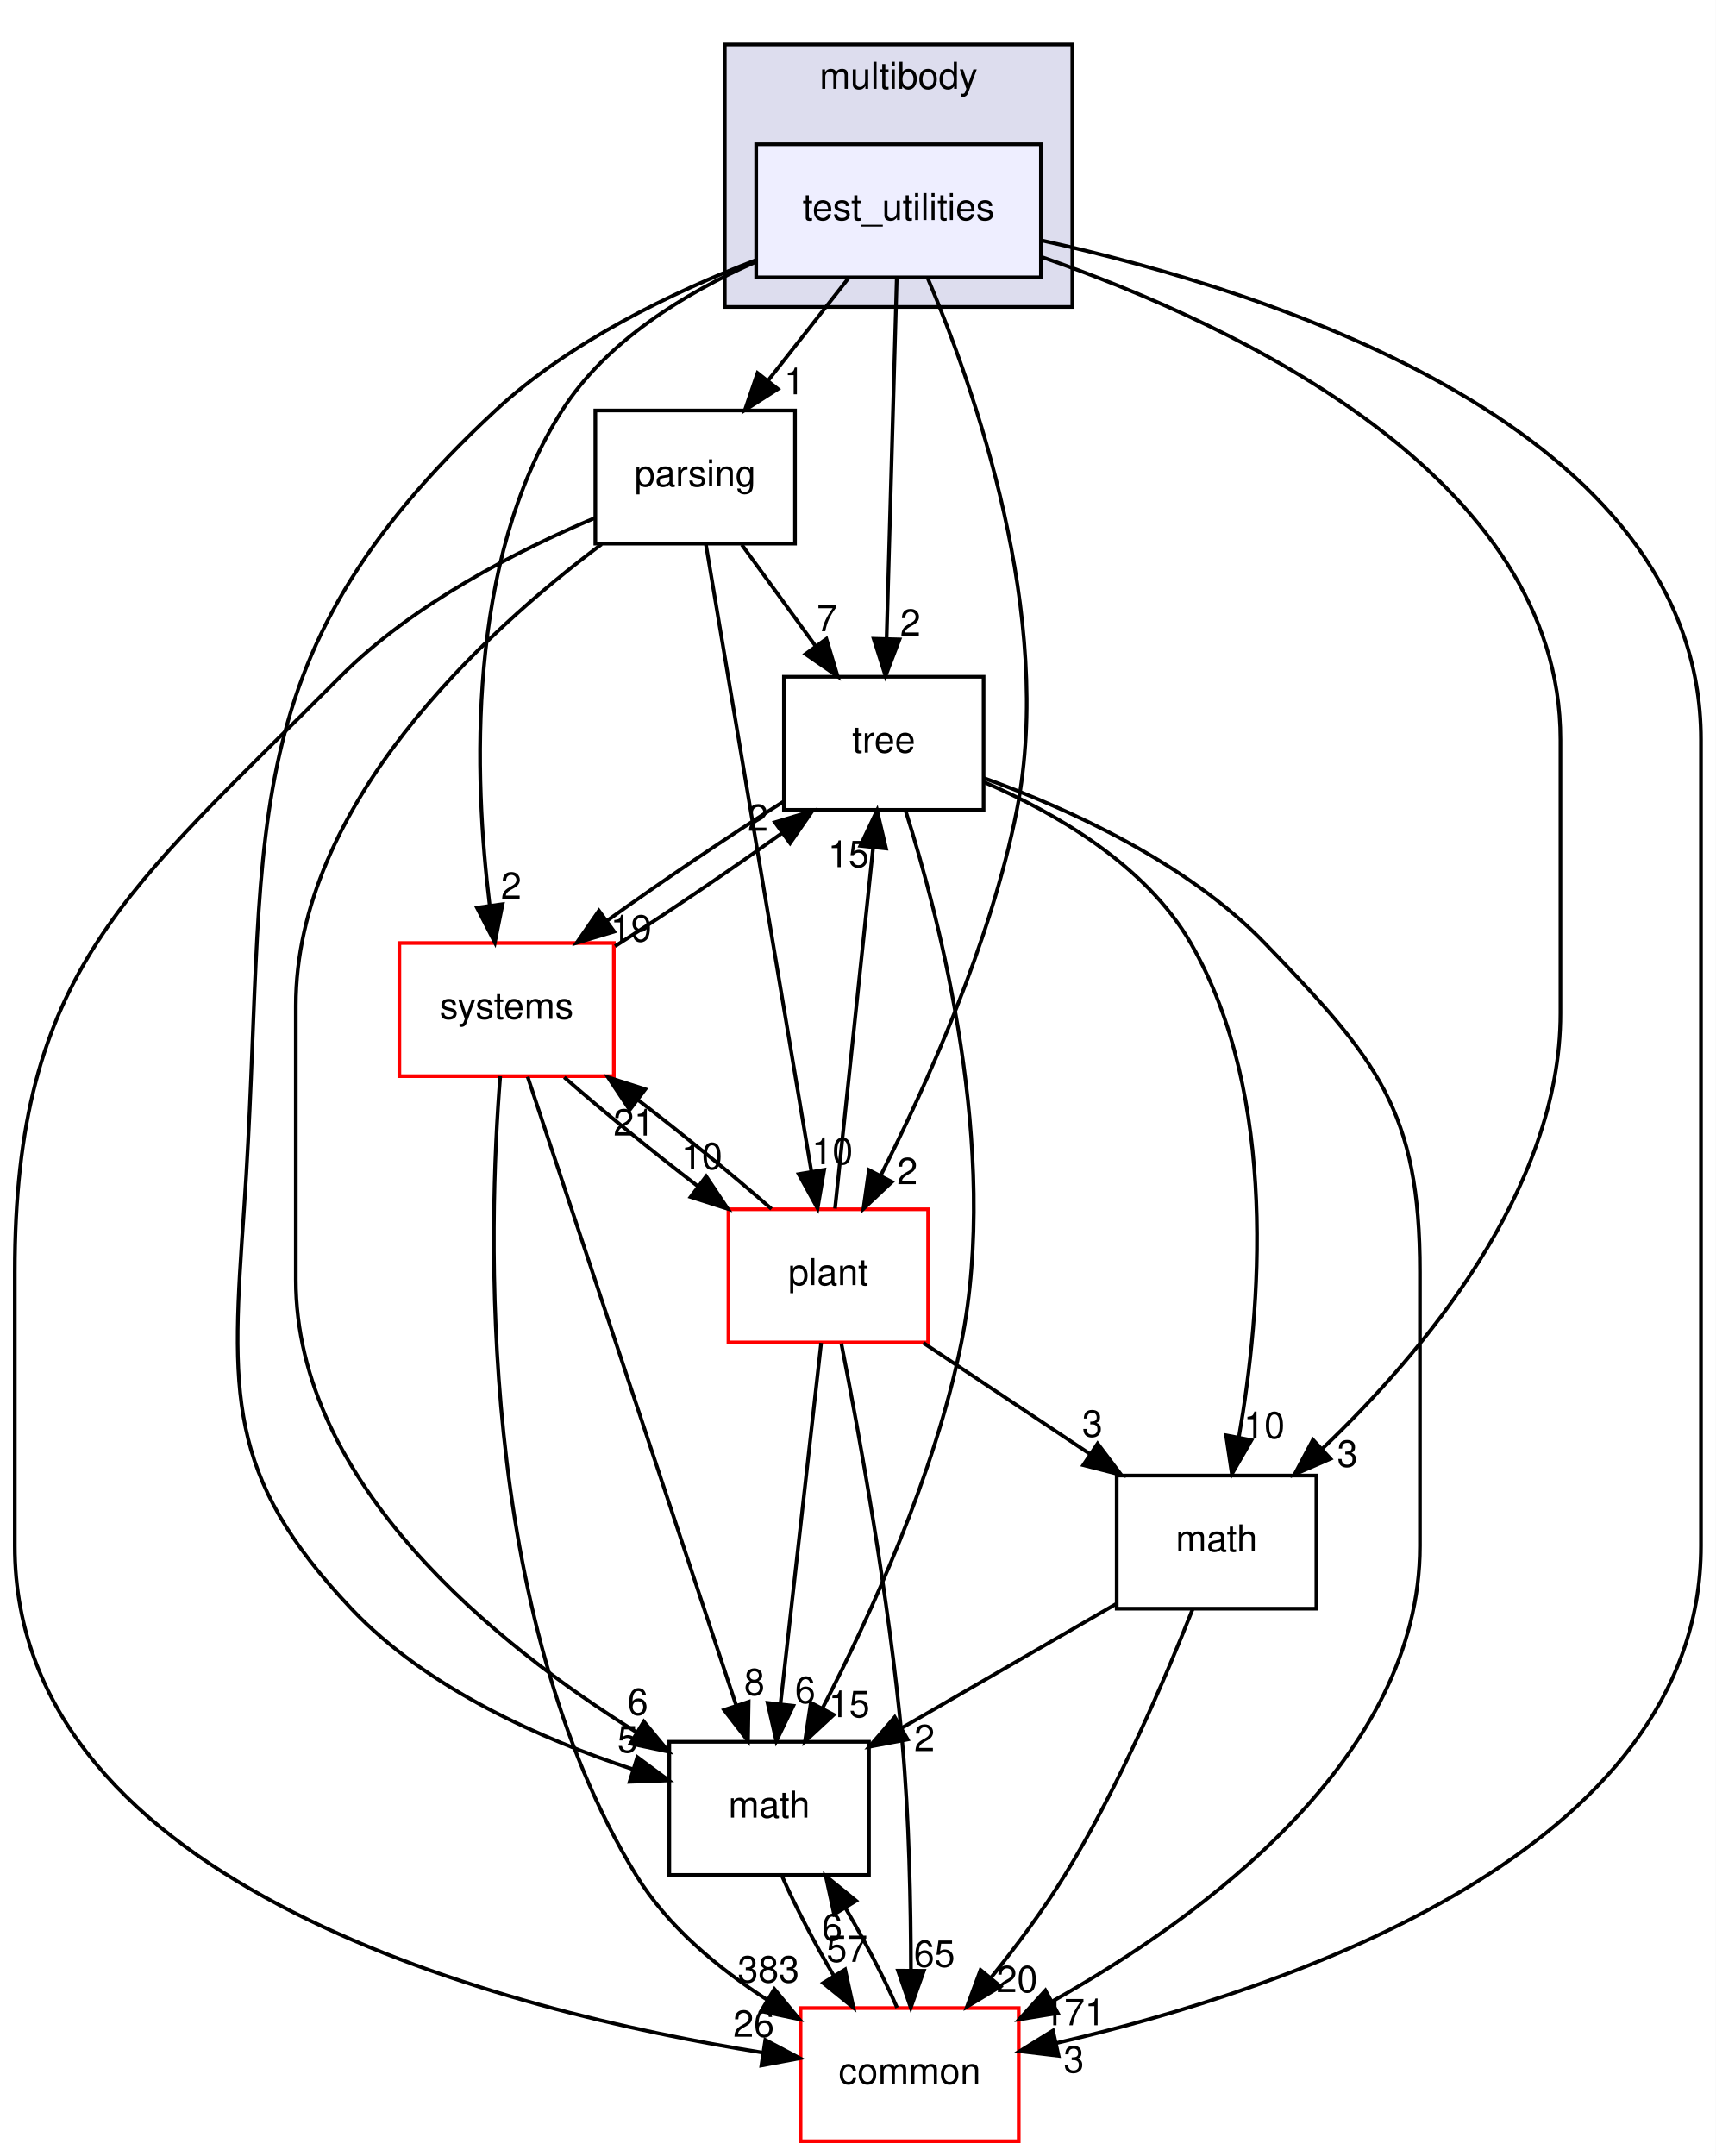
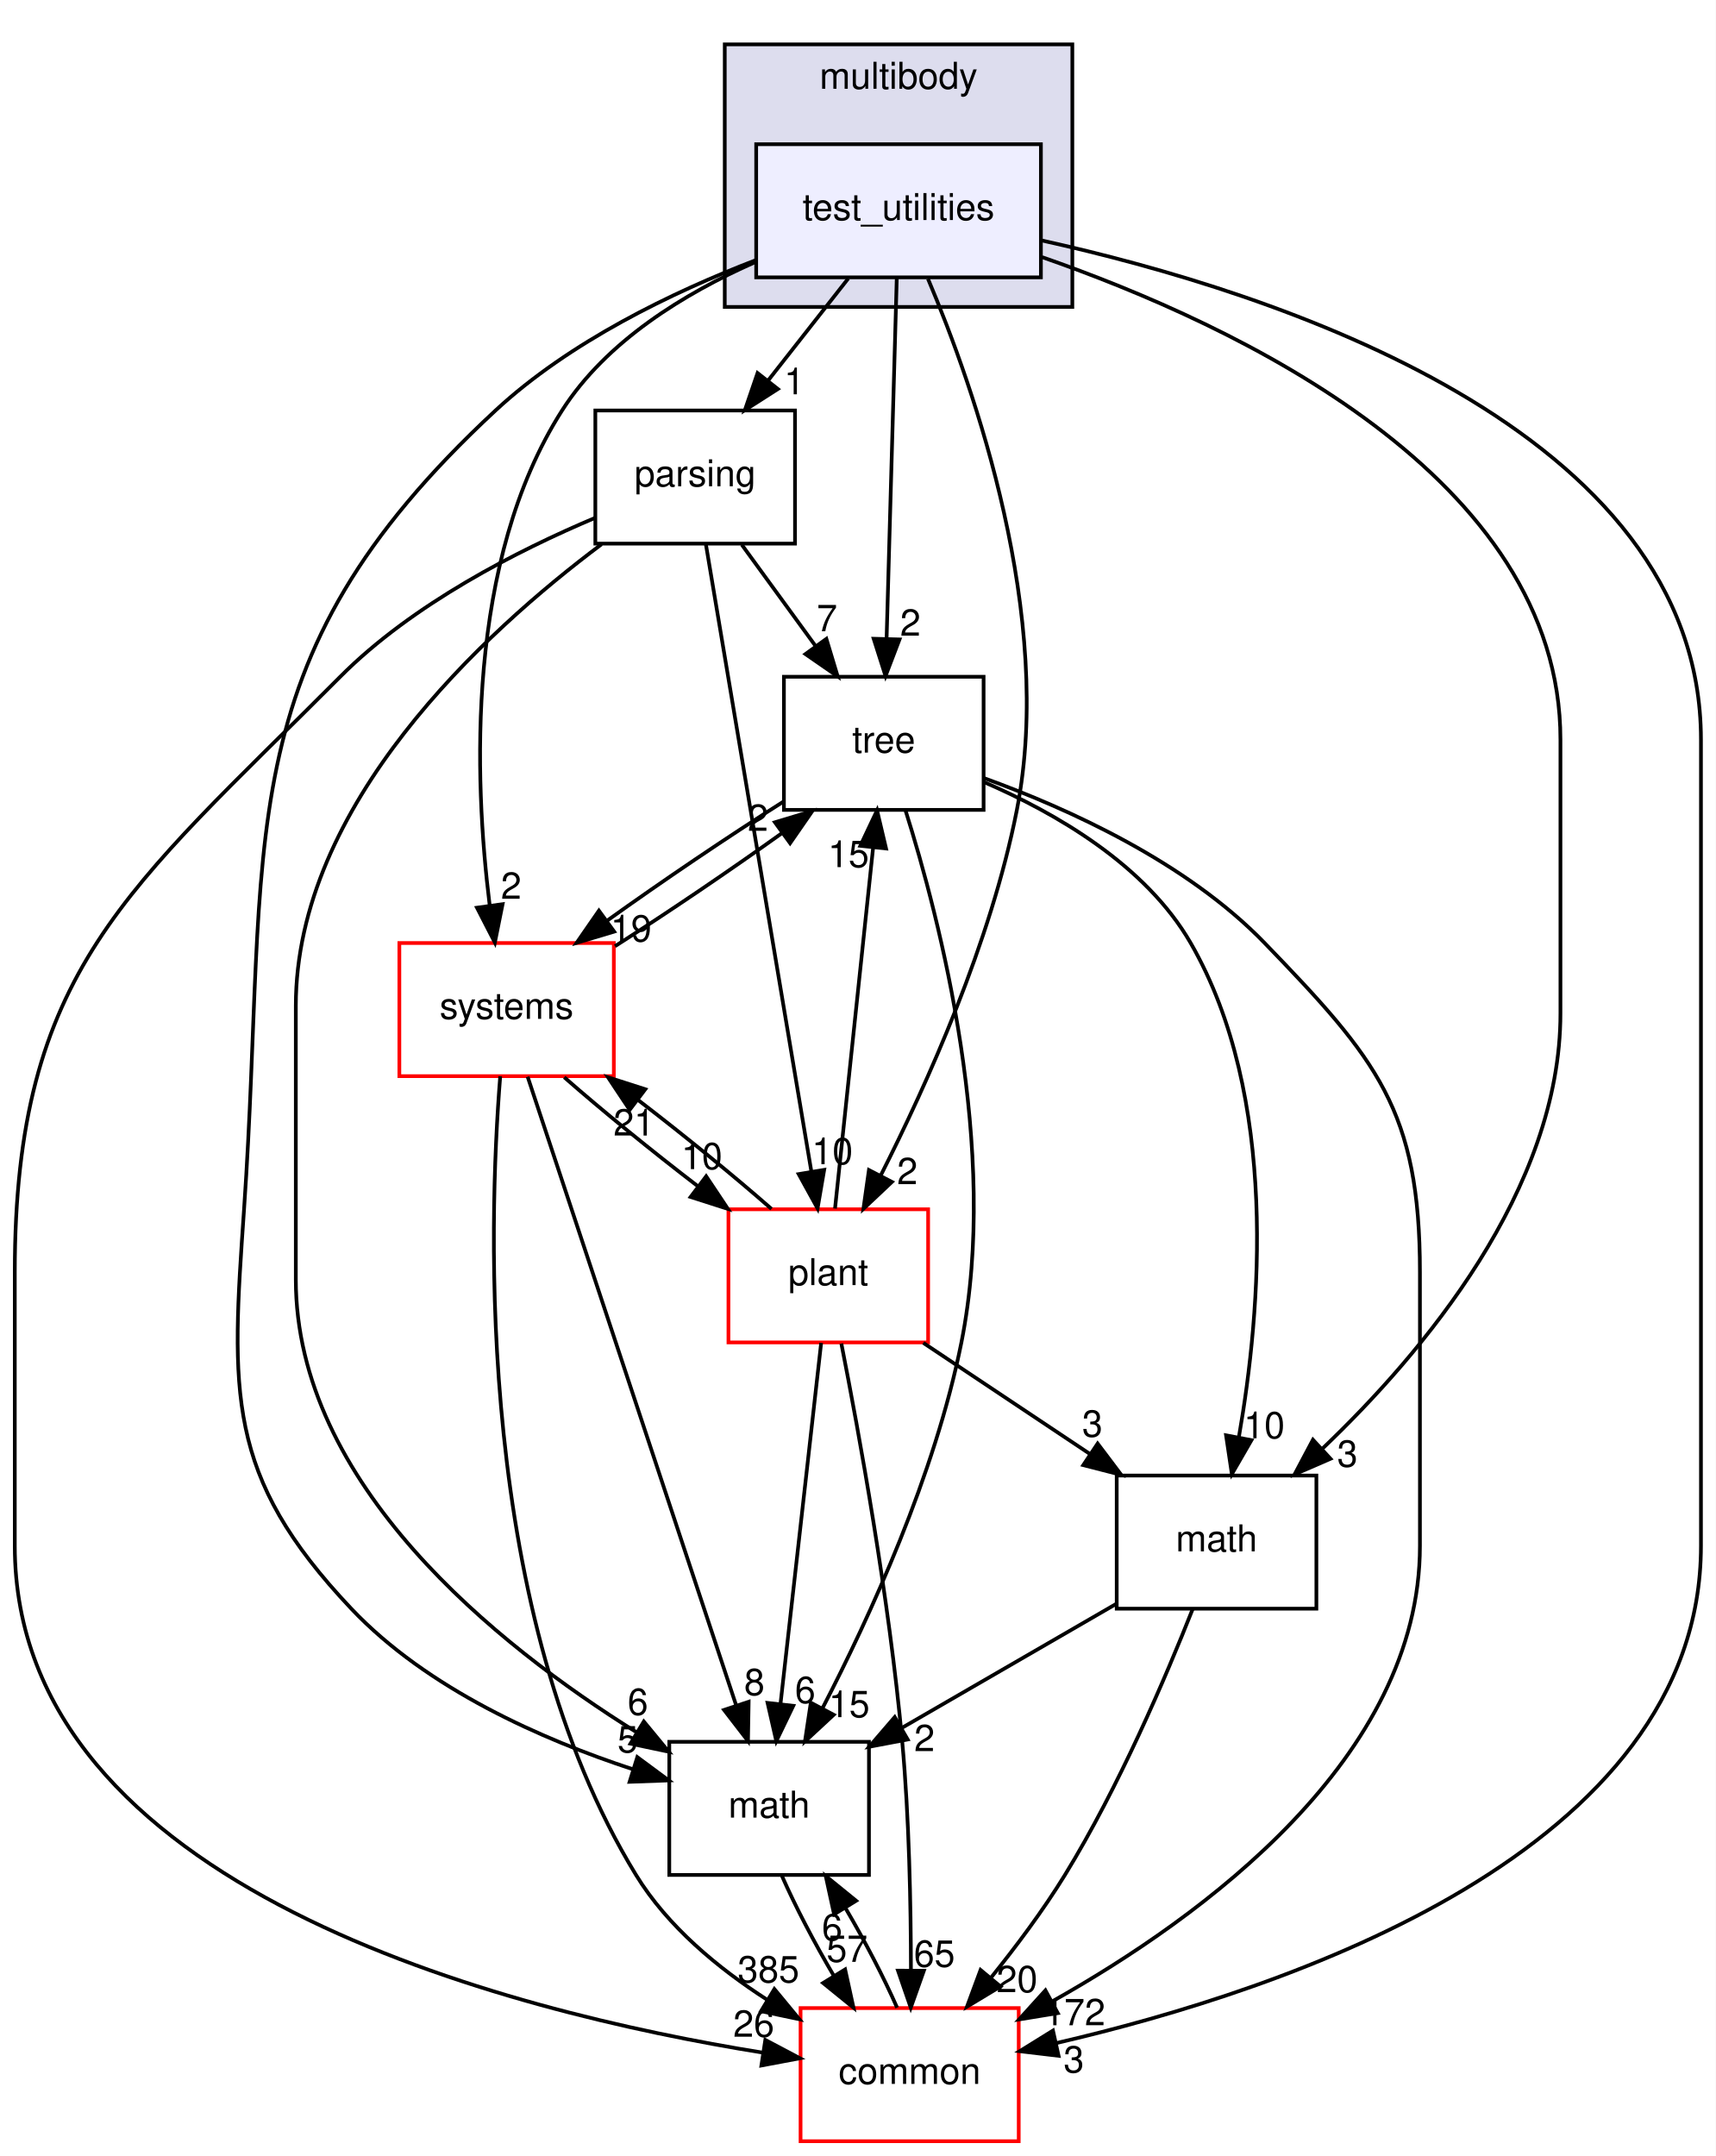
<svg xmlns="http://www.w3.org/2000/svg" xmlns:xlink="http://www.w3.org/1999/xlink" width="464pt" height="583pt" viewBox="0.00 0.00 464.00 583.00">
  <g id="graph0" class="graph" transform="scale(1 1) rotate(0) translate(4 579)">
    <polygon fill="white" stroke="transparent" points="-4,4 -4,-579 460,-579 460,4 -4,4" />
    <g id="clust1" class="cluster">
      <g id="a_clust1">
        <a xlink:href="dir_39b8b3c6654246a9c12332c930bc7d3f.html" target="_top" xlink:title="multibody">
          <polygon fill="#ddddee" stroke="black" points="192,-496 192,-567 286,-567 286,-496 192,-496" />
          <text text-anchor="middle" x="239" y="-555" font-family="Helvetica,sans-Serif" font-size="10.00">multibody</text>
        </a>
      </g>
    </g>
    <g id="node1" class="node">
      <g id="a_node1">
        <a xlink:href="dir_4d6afa0018d27b03aafc768625d5f8d5.html" target="_top" xlink:title="test_utilities">
          <polygon fill="#eeeeff" stroke="black" points="277.5,-540 200.5,-540 200.5,-504 277.5,-504 277.5,-540" />
          <text text-anchor="middle" x="239" y="-519.5" font-family="Helvetica,sans-Serif" font-size="10.00">test_utilities</text>
        </a>
      </g>
    </g>
    <g id="node2" class="node">
      <g id="a_node2">
        <a xlink:href="dir_e56f4370c0abfd94d0eb867c3946e12e.html" target="_top" xlink:title="parsing">
          <polygon fill="none" stroke="black" points="211,-468 157,-468 157,-432 211,-432 211,-468" />
          <text text-anchor="middle" x="184" y="-447.5" font-family="Helvetica,sans-Serif" font-size="10.00">parsing</text>
        </a>
      </g>
    </g>
    <g id="edge1" class="edge">
      <path fill="none" stroke="black" d="M225.4,-503.7C218.88,-495.39 210.93,-485.28 203.75,-476.14" />
      <polygon fill="black" stroke="black" points="206.37,-473.81 197.44,-468.1 200.87,-478.13 206.37,-473.81" />
      <g id="a_edge1-headlabel">
        <a xlink:href="dir_000088_000084.html" target="_top" xlink:title="1">
          <text text-anchor="middle" x="210.82" y="-472.38" font-family="Helvetica,sans-Serif" font-size="10.00">1</text>
        </a>
      </g>
    </g>
    <g id="node3" class="node">
      <g id="a_node3">
        <a xlink:href="dir_fc0178d6978c9fa2cad6ef3e048a60a7.html" target="_top" xlink:title="math">
          <polygon fill="none" stroke="black" points="231,-108 177,-108 177,-72 231,-72 231,-108" />
          <text text-anchor="middle" x="204" y="-87.5" font-family="Helvetica,sans-Serif" font-size="10.00">math</text>
        </a>
      </g>
    </g>
    <g id="edge2" class="edge">
      <path fill="none" stroke="black" d="M200.35,-508.64C177.85,-499.98 150.06,-486.6 130,-468 56.2,-399.57 68.94,-352.41 62,-252 58.57,-202.42 56.85,-180.11 91,-144 111.55,-122.28 142.77,-108.57 167.2,-100.56" />
      <polygon fill="black" stroke="black" points="168.35,-103.86 176.86,-97.56 166.27,-97.18 168.35,-103.86" />
      <g id="a_edge2-headlabel">
        <a xlink:href="dir_000088_000015.html" target="_top" xlink:title="5">
          <text text-anchor="middle" x="165.75" y="-105.14" font-family="Helvetica,sans-Serif" font-size="10.00">5</text>
        </a>
      </g>
    </g>
    <g id="node4" class="node">
      <g id="a_node4">
        <a xlink:href="dir_a36da230f0956f48b11c85f7d599788f.html" target="_top" xlink:title="common">
          <polygon fill="white" stroke="red" points="271.5,-36 212.5,-36 212.5,0 271.5,0 271.5,-36" />
          <text text-anchor="middle" x="242" y="-15.5" font-family="Helvetica,sans-Serif" font-size="10.00">common</text>
        </a>
      </g>
    </g>
    <g id="edge3" class="edge">
      <path fill="none" stroke="black" d="M277.8,-513.96C340.21,-500.15 456,-463.19 456,-379 456,-379 456,-379 456,-161 456,-78.22 343.44,-40.82 281.59,-26.52" />
      <polygon fill="black" stroke="black" points="282.28,-23.09 271.76,-24.34 280.76,-29.92 282.28,-23.09" />
      <g id="a_edge3-headlabel">
        <a xlink:href="dir_000088_000012.html" target="_top" xlink:title="3">
          <text text-anchor="middle" x="286.4" y="-18.59" font-family="Helvetica,sans-Serif" font-size="10.00">3</text>
        </a>
      </g>
    </g>
    <g id="node5" class="node">
      <g id="a_node5">
        <a xlink:href="dir_3f9cb8dbb3b4911cb2ecb548acd672c3.html" target="_top" xlink:title="tree">
          <polygon fill="none" stroke="black" points="262,-396 208,-396 208,-360 262,-360 262,-396" />
          <text text-anchor="middle" x="235" y="-375.5" font-family="Helvetica,sans-Serif" font-size="10.00">tree</text>
        </a>
      </g>
    </g>
    <g id="edge4" class="edge">
      <path fill="none" stroke="black" d="M238.52,-503.87C237.84,-479.67 236.58,-435.21 235.77,-406.39" />
      <polygon fill="black" stroke="black" points="239.26,-406.09 235.48,-396.19 232.27,-406.28 239.26,-406.09" />
      <g id="a_edge4-headlabel">
        <a xlink:href="dir_000088_000090.html" target="_top" xlink:title="2">
          <text text-anchor="middle" x="242.2" y="-407.1" font-family="Helvetica,sans-Serif" font-size="10.00">2</text>
        </a>
      </g>
    </g>
    <g id="node6" class="node">
      <g id="a_node6">
        <a xlink:href="dir_656f7d340c0f5b4ecaf881820f2aea38.html" target="_top" xlink:title="plant">
          <polygon fill="white" stroke="red" points="247,-252 193,-252 193,-216 247,-216 247,-252" />
          <text text-anchor="middle" x="220" y="-231.5" font-family="Helvetica,sans-Serif" font-size="10.00">plant</text>
        </a>
      </g>
    </g>
    <g id="edge5" class="edge">
      <path fill="none" stroke="black" d="M246.96,-503.61C259.45,-474.1 281.26,-412.29 271,-360 263.99,-324.26 246.7,-285.86 234.2,-261.19" />
      <polygon fill="black" stroke="black" points="237.21,-259.4 229.5,-252.13 230.99,-262.62 237.21,-259.4" />
      <g id="a_edge5-headlabel">
        <a xlink:href="dir_000088_000085.html" target="_top" xlink:title="2">
          <text text-anchor="middle" x="241.38" y="-258.79" font-family="Helvetica,sans-Serif" font-size="10.00">2</text>
        </a>
      </g>
    </g>
    <g id="node7" class="node">
      <g id="a_node7">
        <a xlink:href="dir_b7a0e33b407baa23d8a077e33033c988.html" target="_top" xlink:title="systems">
          <polygon fill="white" stroke="red" points="162,-324 104,-324 104,-288 162,-288 162,-324" />
          <text text-anchor="middle" x="133" y="-303.5" font-family="Helvetica,sans-Serif" font-size="10.00">systems</text>
        </a>
      </g>
    </g>
    <g id="edge6" class="edge">
      <path fill="none" stroke="black" d="M200.17,-508.09C181.23,-499.72 160,-486.8 148,-468 121.97,-427.22 124.19,-368.38 128.42,-334.27" />
      <polygon fill="black" stroke="black" points="131.92,-334.51 129.83,-324.13 124.99,-333.55 131.92,-334.51" />
      <g id="a_edge6-headlabel">
        <a xlink:href="dir_000088_000096.html" target="_top" xlink:title="2">
          <text text-anchor="middle" x="134.24" y="-335.96" font-family="Helvetica,sans-Serif" font-size="10.00">2</text>
        </a>
      </g>
    </g>
    <g id="node8" class="node">
      <g id="a_node8">
        <a xlink:href="dir_7d55c3d5b8b0444a3d9934d2594c5211.html" target="_top" xlink:title="math">
          <polygon fill="none" stroke="black" points="352,-180 298,-180 298,-144 352,-144 352,-180" />
          <text text-anchor="middle" x="325" y="-159.5" font-family="Helvetica,sans-Serif" font-size="10.00">math</text>
        </a>
      </g>
    </g>
    <g id="edge7" class="edge">
      <path fill="none" stroke="black" d="M277.84,-509.46C330.49,-491.14 418,-450 418,-379 418,-379 418,-379 418,-305 418,-257.32 380.85,-213.19 353.52,-187.17" />
      <polygon fill="black" stroke="black" points="355.82,-184.54 346.1,-180.32 351.07,-189.68 355.82,-184.54" />
      <g id="a_edge7-headlabel">
        <a xlink:href="dir_000088_000081.html" target="_top" xlink:title="3">
          <text text-anchor="middle" x="360.39" y="-182.39" font-family="Helvetica,sans-Serif" font-size="10.00">3</text>
        </a>
      </g>
    </g>
    <g id="edge8" class="edge">
      <path fill="none" stroke="black" d="M158.68,-431.83C126.76,-407.92 76,-361.36 76,-307 76,-307 76,-307 76,-233 76,-177.69 130.24,-134.22 168.1,-110.61" />
      <polygon fill="black" stroke="black" points="170.11,-113.49 176.85,-105.32 166.49,-107.5 170.11,-113.49" />
      <g id="a_edge8-headlabel">
        <a xlink:href="dir_000084_000015.html" target="_top" xlink:title="6">
          <text text-anchor="middle" x="168.5" y="-115.28" font-family="Helvetica,sans-Serif" font-size="10.00">6</text>
        </a>
      </g>
    </g>
    <g id="edge9" class="edge">
      <path fill="none" stroke="black" d="M156.92,-438.96C136.08,-430.16 107.61,-415.7 88,-396 30.46,-338.22 0,-316.55 0,-235 0,-235 0,-235 0,-161 0,-68.33 133.63,-34.97 202.29,-23.95" />
      <polygon fill="black" stroke="black" points="202.97,-27.39 212.33,-22.43 201.91,-20.47 202.97,-27.39" />
      <g id="a_edge9-headlabel">
        <a xlink:href="dir_000084_000012.html" target="_top" xlink:title="26">
          <text text-anchor="middle" x="199.84" y="-28.24" font-family="Helvetica,sans-Serif" font-size="10.00">26</text>
        </a>
      </g>
    </g>
    <g id="edge10" class="edge">
      <path fill="none" stroke="black" d="M196.61,-431.7C202.6,-423.47 209.88,-413.48 216.48,-404.42" />
      <polygon fill="black" stroke="black" points="219.48,-406.25 222.54,-396.1 213.82,-402.13 219.48,-406.25" />
      <g id="a_edge10-headlabel">
        <a xlink:href="dir_000084_000090.html" target="_top" xlink:title="7">
          <text text-anchor="middle" x="219.66" y="-408.32" font-family="Helvetica,sans-Serif" font-size="10.00">7</text>
        </a>
      </g>
    </g>
    <g id="edge11" class="edge">
      <path fill="none" stroke="black" d="M186.89,-431.85C193.13,-394.75 207.92,-306.81 215.44,-262.1" />
      <polygon fill="black" stroke="black" points="218.89,-262.67 217.1,-252.23 211.99,-261.51 218.89,-262.67" />
      <g id="a_edge11-headlabel">
        <a xlink:href="dir_000084_000085.html" target="_top" xlink:title="10">
          <text text-anchor="middle" x="221.1" y="-264.19" font-family="Helvetica,sans-Serif" font-size="10.00">10</text>
        </a>
      </g>
    </g>
    <g id="edge12" class="edge">
      <path fill="none" stroke="black" d="M207.48,-71.7C211.06,-63.56 216.21,-53.69 221.51,-44.7" />
      <polygon fill="black" stroke="black" points="224.55,-46.45 226.82,-36.1 218.59,-42.78 224.55,-46.45" />
      <g id="a_edge12-headlabel">
        <a xlink:href="dir_000015_000012.html" target="_top" xlink:title="57">
          <text text-anchor="middle" x="225.07" y="-48.5" font-family="Helvetica,sans-Serif" font-size="10.00">57</text>
        </a>
      </g>
    </g>
    <g id="edge13" class="edge">
      <path fill="none" stroke="black" d="M238.61,-36.1C235.06,-44.21 229.92,-54.08 224.62,-63.08" />
      <polygon fill="black" stroke="black" points="221.57,-61.35 219.31,-71.7 227.53,-65.02 221.57,-61.35" />
      <g id="a_edge13-headlabel">
        <a xlink:href="dir_000012_000015.html" target="_top" xlink:title="6">
          <text text-anchor="middle" x="221.04" y="-54.3" font-family="Helvetica,sans-Serif" font-size="10.00">6</text>
        </a>
      </g>
    </g>
    <g id="edge14" class="edge">
      <path fill="none" stroke="black" d="M240.85,-359.96C250.19,-330.44 266.38,-267.97 256,-216 248.85,-180.19 231.22,-141.8 218.47,-117.16" />
      <polygon fill="black" stroke="black" points="221.46,-115.31 213.69,-108.11 215.27,-118.58 221.46,-115.31" />
      <g id="a_edge14-headlabel">
        <a xlink:href="dir_000090_000015.html" target="_top" xlink:title="15">
          <text text-anchor="middle" x="225.65" y="-114.66" font-family="Helvetica,sans-Serif" font-size="10.00">15</text>
        </a>
      </g>
    </g>
    <g id="edge15" class="edge">
      <path fill="none" stroke="black" d="M262.12,-368.59C284.86,-360.35 316.9,-345.84 338,-324 368.39,-292.55 380,-278.74 380,-235 380,-235 380,-235 380,-161 380,-103.63 321.36,-60.72 280.53,-37.79" />
      <polygon fill="black" stroke="black" points="282.06,-34.64 271.6,-32.93 278.72,-40.79 282.06,-34.64" />
      <g id="a_edge15-headlabel">
-         <a xlink:href="dir_000090_000012.html" target="_top" xlink:title="171">
-           <text text-anchor="middle" x="286.58" y="-31.36" font-family="Helvetica,sans-Serif" font-size="10.00">171</text>
+         <a xlink:href="dir_000090_000012.html" target="_top" xlink:title="172">
+           <text text-anchor="middle" x="286.58" y="-31.36" font-family="Helvetica,sans-Serif" font-size="10.00">172</text>
        </a>
      </g>
    </g>
    <g id="edge16" class="edge">
      <path fill="none" stroke="black" d="M207.73,-362.15C192.98,-352.83 174.92,-340.61 160.18,-330.04" />
      <polygon fill="black" stroke="black" points="162.09,-327.09 151.94,-324.04 157.97,-332.75 162.09,-327.09" />
      <g id="a_edge16-headlabel">
        <a xlink:href="dir_000090_000096.html" target="_top" xlink:title="19">
          <text text-anchor="middle" x="166.66" y="-324.41" font-family="Helvetica,sans-Serif" font-size="10.00">19</text>
        </a>
      </g>
    </g>
    <g id="edge17" class="edge">
      <path fill="none" stroke="black" d="M262.1,-367.52C281.32,-359.24 305.79,-345.18 318,-324 341.96,-282.44 336.97,-224.34 331.05,-190.49" />
      <polygon fill="black" stroke="black" points="334.44,-189.57 329.14,-180.4 327.57,-190.88 334.44,-189.57" />
      <g id="a_edge17-headlabel">
        <a xlink:href="dir_000090_000081.html" target="_top" xlink:title="10">
          <text text-anchor="middle" x="337.9" y="-190.08" font-family="Helvetica,sans-Serif" font-size="10.00">10</text>
        </a>
      </g>
    </g>
    <g id="edge18" class="edge">
      <path fill="none" stroke="black" d="M218.07,-215.87C215.34,-191.67 210.33,-147.21 207.09,-118.39" />
      <polygon fill="black" stroke="black" points="210.53,-117.73 205.94,-108.19 203.58,-118.52 210.53,-117.73" />
      <g id="a_edge18-headlabel">
        <a xlink:href="dir_000085_000015.html" target="_top" xlink:title="6">
          <text text-anchor="middle" x="213.76" y="-118.49" font-family="Helvetica,sans-Serif" font-size="10.00">6</text>
        </a>
      </g>
    </g>
    <g id="edge19" class="edge">
      <path fill="none" stroke="black" d="M223.53,-215.7C228.27,-191.67 236.48,-146.74 240,-108 241.88,-87.35 242.33,-63.9 242.35,-46.26" />
      <polygon fill="black" stroke="black" points="245.85,-46.09 242.3,-36.1 238.85,-46.12 245.85,-46.09" />
      <g id="a_edge19-headlabel">
        <a xlink:href="dir_000085_000012.html" target="_top" xlink:title="65">
          <text text-anchor="middle" x="248.7" y="-47.17" font-family="Helvetica,sans-Serif" font-size="10.00">65</text>
        </a>
      </g>
    </g>
    <g id="edge20" class="edge">
      <path fill="none" stroke="black" d="M221.82,-252.19C224.38,-276.42 229.07,-320.89 232.11,-349.68" />
      <polygon fill="black" stroke="black" points="228.66,-350.29 233.19,-359.87 235.62,-349.56 228.66,-350.29" />
      <g id="a_edge20-headlabel">
        <a xlink:href="dir_000085_000090.html" target="_top" xlink:title="15">
          <text text-anchor="middle" x="225.46" y="-344.52" font-family="Helvetica,sans-Serif" font-size="10.00">15</text>
        </a>
      </g>
    </g>
    <g id="edge21" class="edge">
      <path fill="none" stroke="black" d="M204.64,-252.1C194.54,-260.97 181.08,-271.94 168.51,-281.59" />
      <polygon fill="black" stroke="black" points="166.29,-278.88 160.42,-287.7 170.51,-284.46 166.29,-278.88" />
      <g id="a_edge21-headlabel">
        <a xlink:href="dir_000085_000096.html" target="_top" xlink:title="21">
          <text text-anchor="middle" x="167.45" y="-271.94" font-family="Helvetica,sans-Serif" font-size="10.00">21</text>
        </a>
      </g>
    </g>
    <g id="edge22" class="edge">
      <path fill="none" stroke="black" d="M245.69,-215.88C259.29,-206.81 276.17,-195.55 290.86,-185.76" />
      <polygon fill="black" stroke="black" points="292.84,-188.65 299.22,-180.19 288.95,-182.82 292.84,-188.65" />
      <g id="a_edge22-headlabel">
        <a xlink:href="dir_000085_000081.html" target="_top" xlink:title="3">
          <text text-anchor="middle" x="291.42" y="-190.51" font-family="Helvetica,sans-Serif" font-size="10.00">3</text>
        </a>
      </g>
    </g>
    <g id="edge23" class="edge">
      <path fill="none" stroke="black" d="M138.69,-287.85C151.02,-250.68 180.3,-162.44 195.1,-117.82" />
      <polygon fill="black" stroke="black" points="198.46,-118.83 198.28,-108.23 191.81,-116.62 198.46,-118.83" />
      <g id="a_edge23-headlabel">
        <a xlink:href="dir_000096_000015.html" target="_top" xlink:title="8">
          <text text-anchor="middle" x="200.02" y="-120.63" font-family="Helvetica,sans-Serif" font-size="10.00">8</text>
        </a>
      </g>
    </g>
    <g id="edge24" class="edge">
      <path fill="none" stroke="black" d="M131.28,-287.98C128.03,-247.32 124.76,-142.65 168,-72 176.53,-58.07 190.23,-46.75 203.54,-38.2" />
      <polygon fill="black" stroke="black" points="205.42,-41.15 212.17,-32.98 201.8,-35.16 205.42,-41.15" />
      <g id="a_edge24-headlabel">
-         <a xlink:href="dir_000096_000012.html" target="_top" xlink:title="383">
-           <text text-anchor="middle" x="203.82" y="-42.94" font-family="Helvetica,sans-Serif" font-size="10.00">383</text>
+         <a xlink:href="dir_000096_000012.html" target="_top" xlink:title="385">
+           <text text-anchor="middle" x="203.82" y="-42.94" font-family="Helvetica,sans-Serif" font-size="10.00">385</text>
        </a>
      </g>
    </g>
    <g id="edge25" class="edge">
      <path fill="none" stroke="black" d="M162.32,-323.14C176.54,-332.2 193.44,-343.66 207.42,-353.68" />
      <polygon fill="black" stroke="black" points="205.56,-356.65 215.7,-359.7 209.67,-350.99 205.56,-356.65" />
      <g id="a_edge25-headlabel">
        <a xlink:href="dir_000096_000090.html" target="_top" xlink:title="2">
          <text text-anchor="middle" x="200.98" y="-354.33" font-family="Helvetica,sans-Serif" font-size="10.00">2</text>
        </a>
      </g>
    </g>
    <g id="edge26" class="edge">
      <path fill="none" stroke="black" d="M148.59,-287.7C158.73,-278.8 172.21,-267.82 184.77,-258.2" />
      <polygon fill="black" stroke="black" points="186.97,-260.92 192.85,-252.1 182.76,-255.33 186.97,-260.92" />
      <g id="a_edge26-headlabel">
        <a xlink:href="dir_000096_000085.html" target="_top" xlink:title="10">
          <text text-anchor="middle" x="185.81" y="-262.85" font-family="Helvetica,sans-Serif" font-size="10.00">10</text>
        </a>
      </g>
    </g>
    <g id="edge27" class="edge">
      <path fill="none" stroke="black" d="M297.85,-145.29C280.72,-135.38 258.41,-122.48 239.84,-111.73" />
      <polygon fill="black" stroke="black" points="241.47,-108.63 231.06,-106.66 237.97,-114.69 241.47,-108.63" />
      <g id="a_edge27-headlabel">
        <a xlink:href="dir_000081_000015.html" target="_top" xlink:title="2">
          <text text-anchor="middle" x="246.01" y="-105.48" font-family="Helvetica,sans-Serif" font-size="10.00">2</text>
        </a>
      </g>
    </g>
    <g id="edge28" class="edge">
      <path fill="none" stroke="black" d="M318.58,-143.99C311.32,-125.61 298.6,-95.77 284,-72 278.13,-62.45 270.8,-52.65 263.91,-44.11" />
      <polygon fill="black" stroke="black" points="266.57,-41.84 257.5,-36.37 261.18,-46.31 266.57,-41.84" />
      <g id="a_edge28-headlabel">
        <a xlink:href="dir_000081_000012.html" target="_top" xlink:title="20">
          <text text-anchor="middle" x="271.05" y="-40.3" font-family="Helvetica,sans-Serif" font-size="10.00">20</text>
        </a>
      </g>
    </g>
  </g>
</svg>
